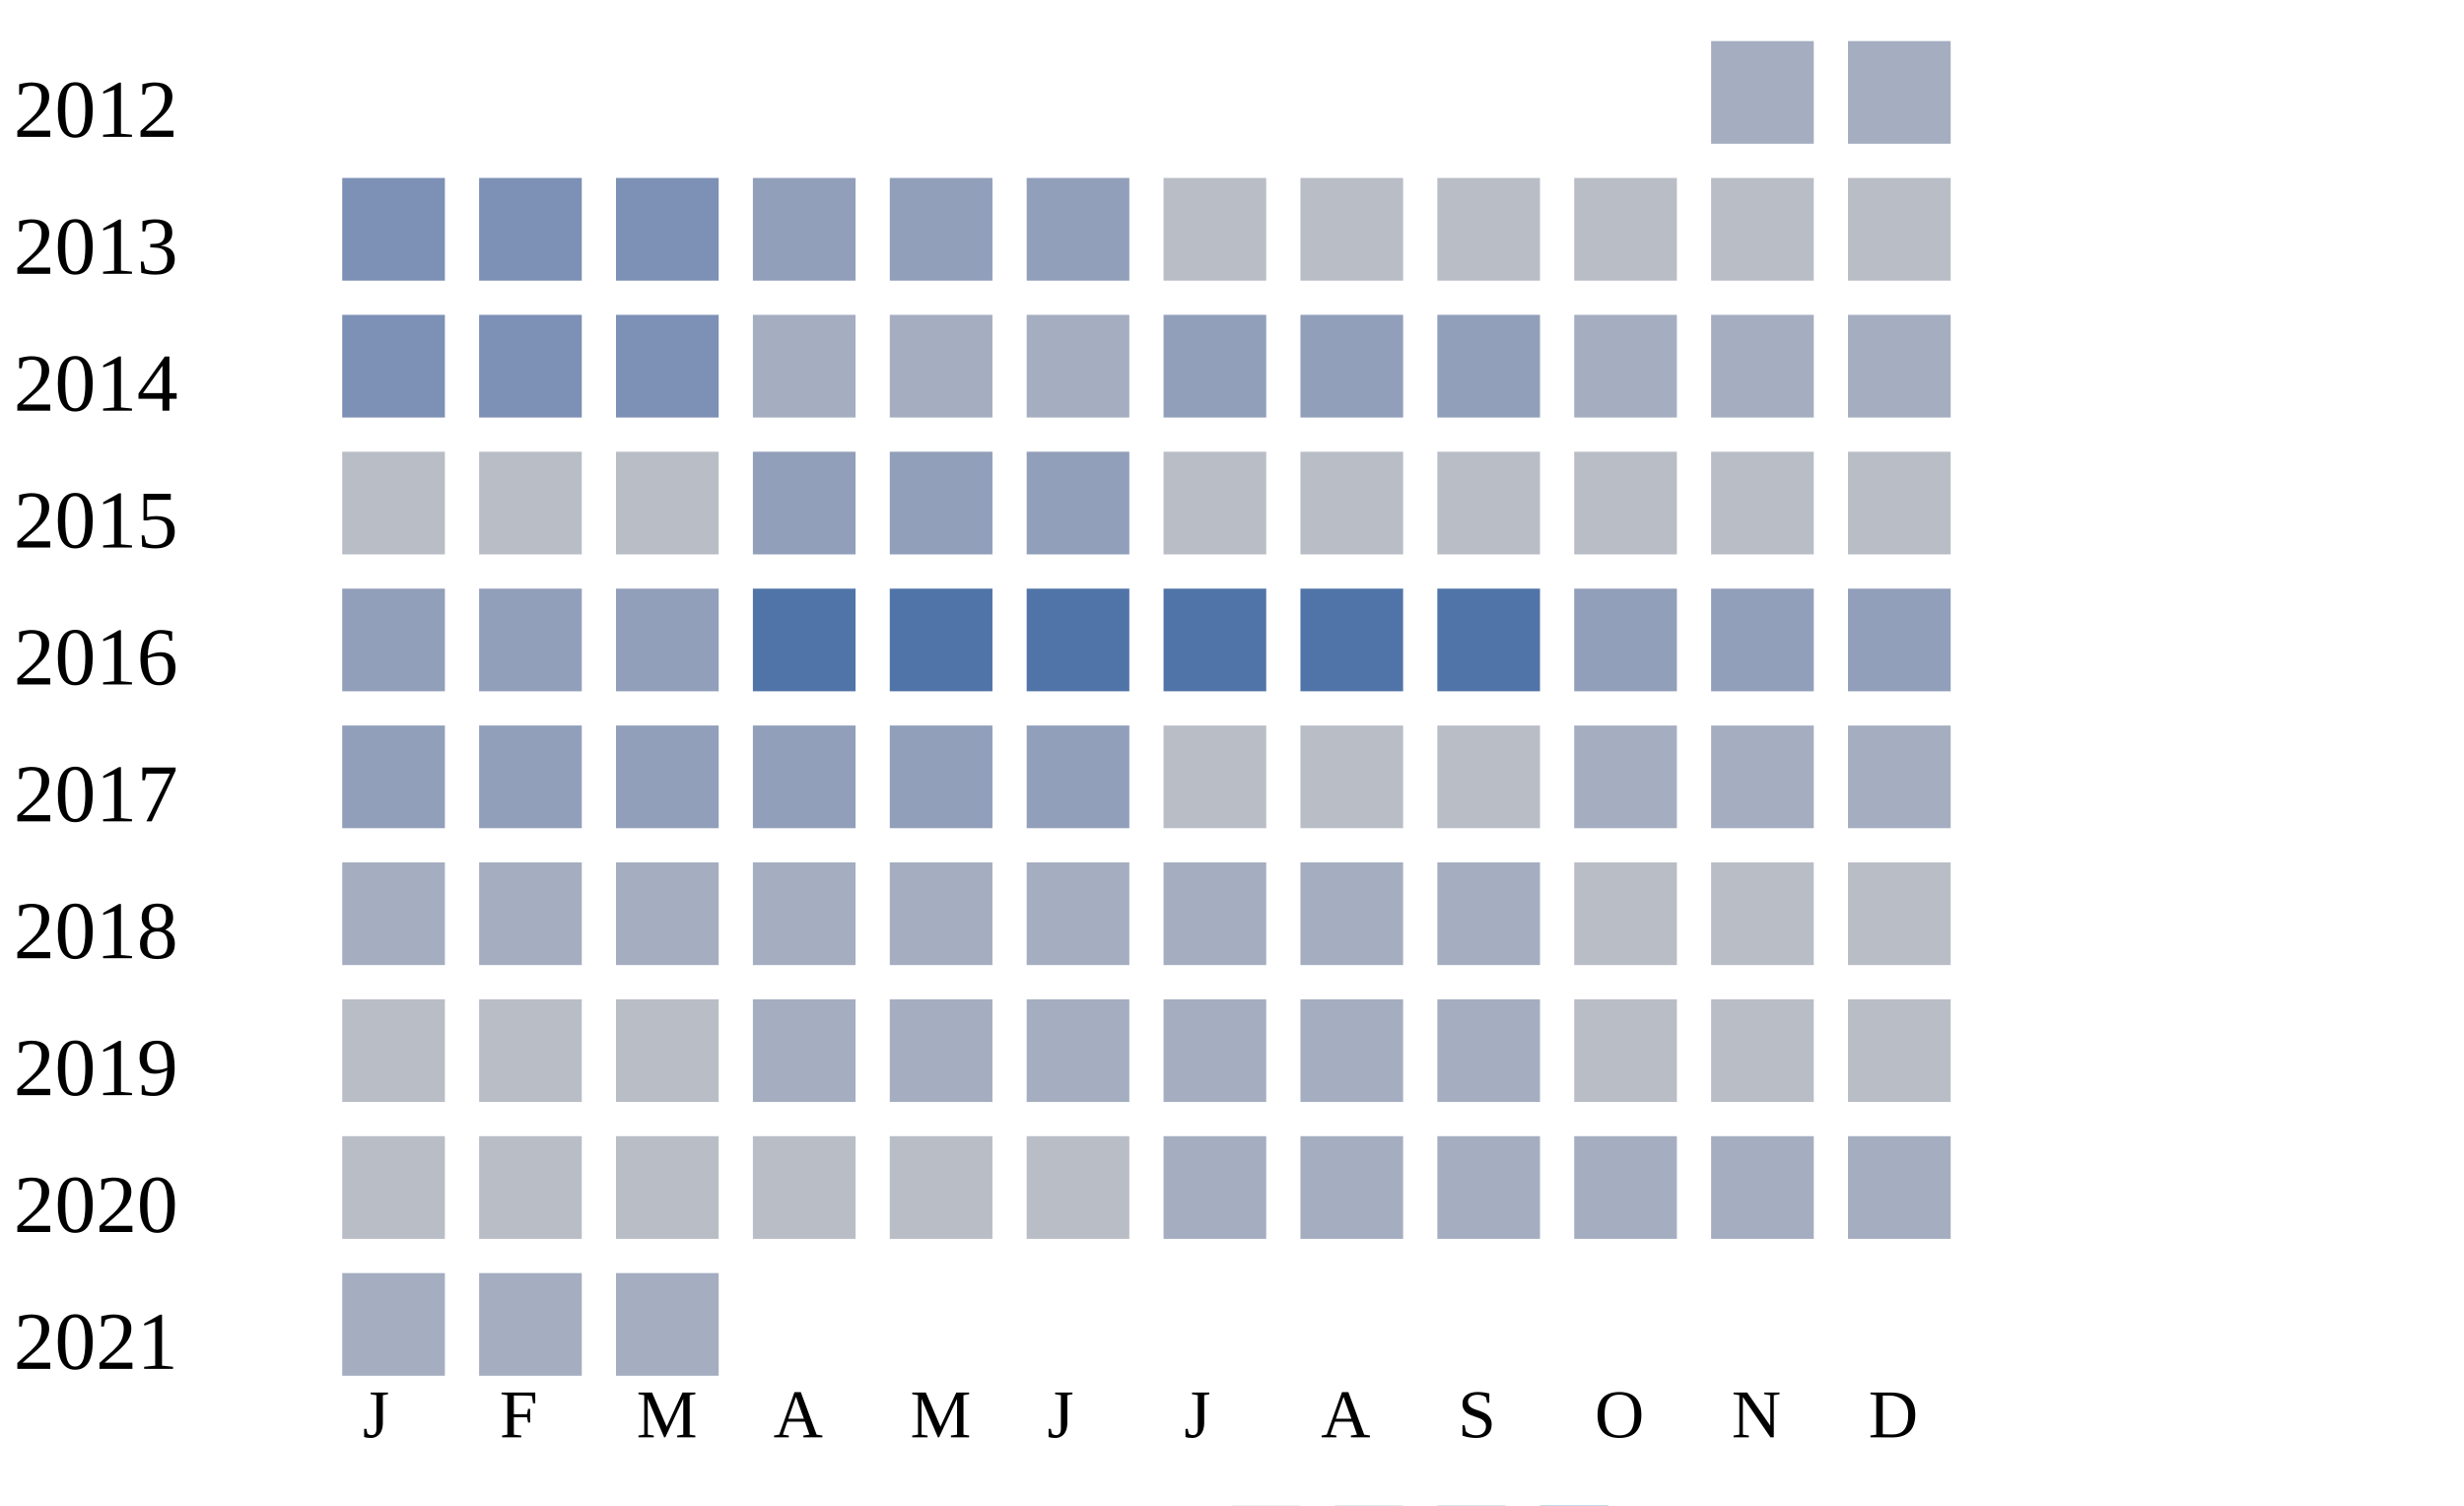
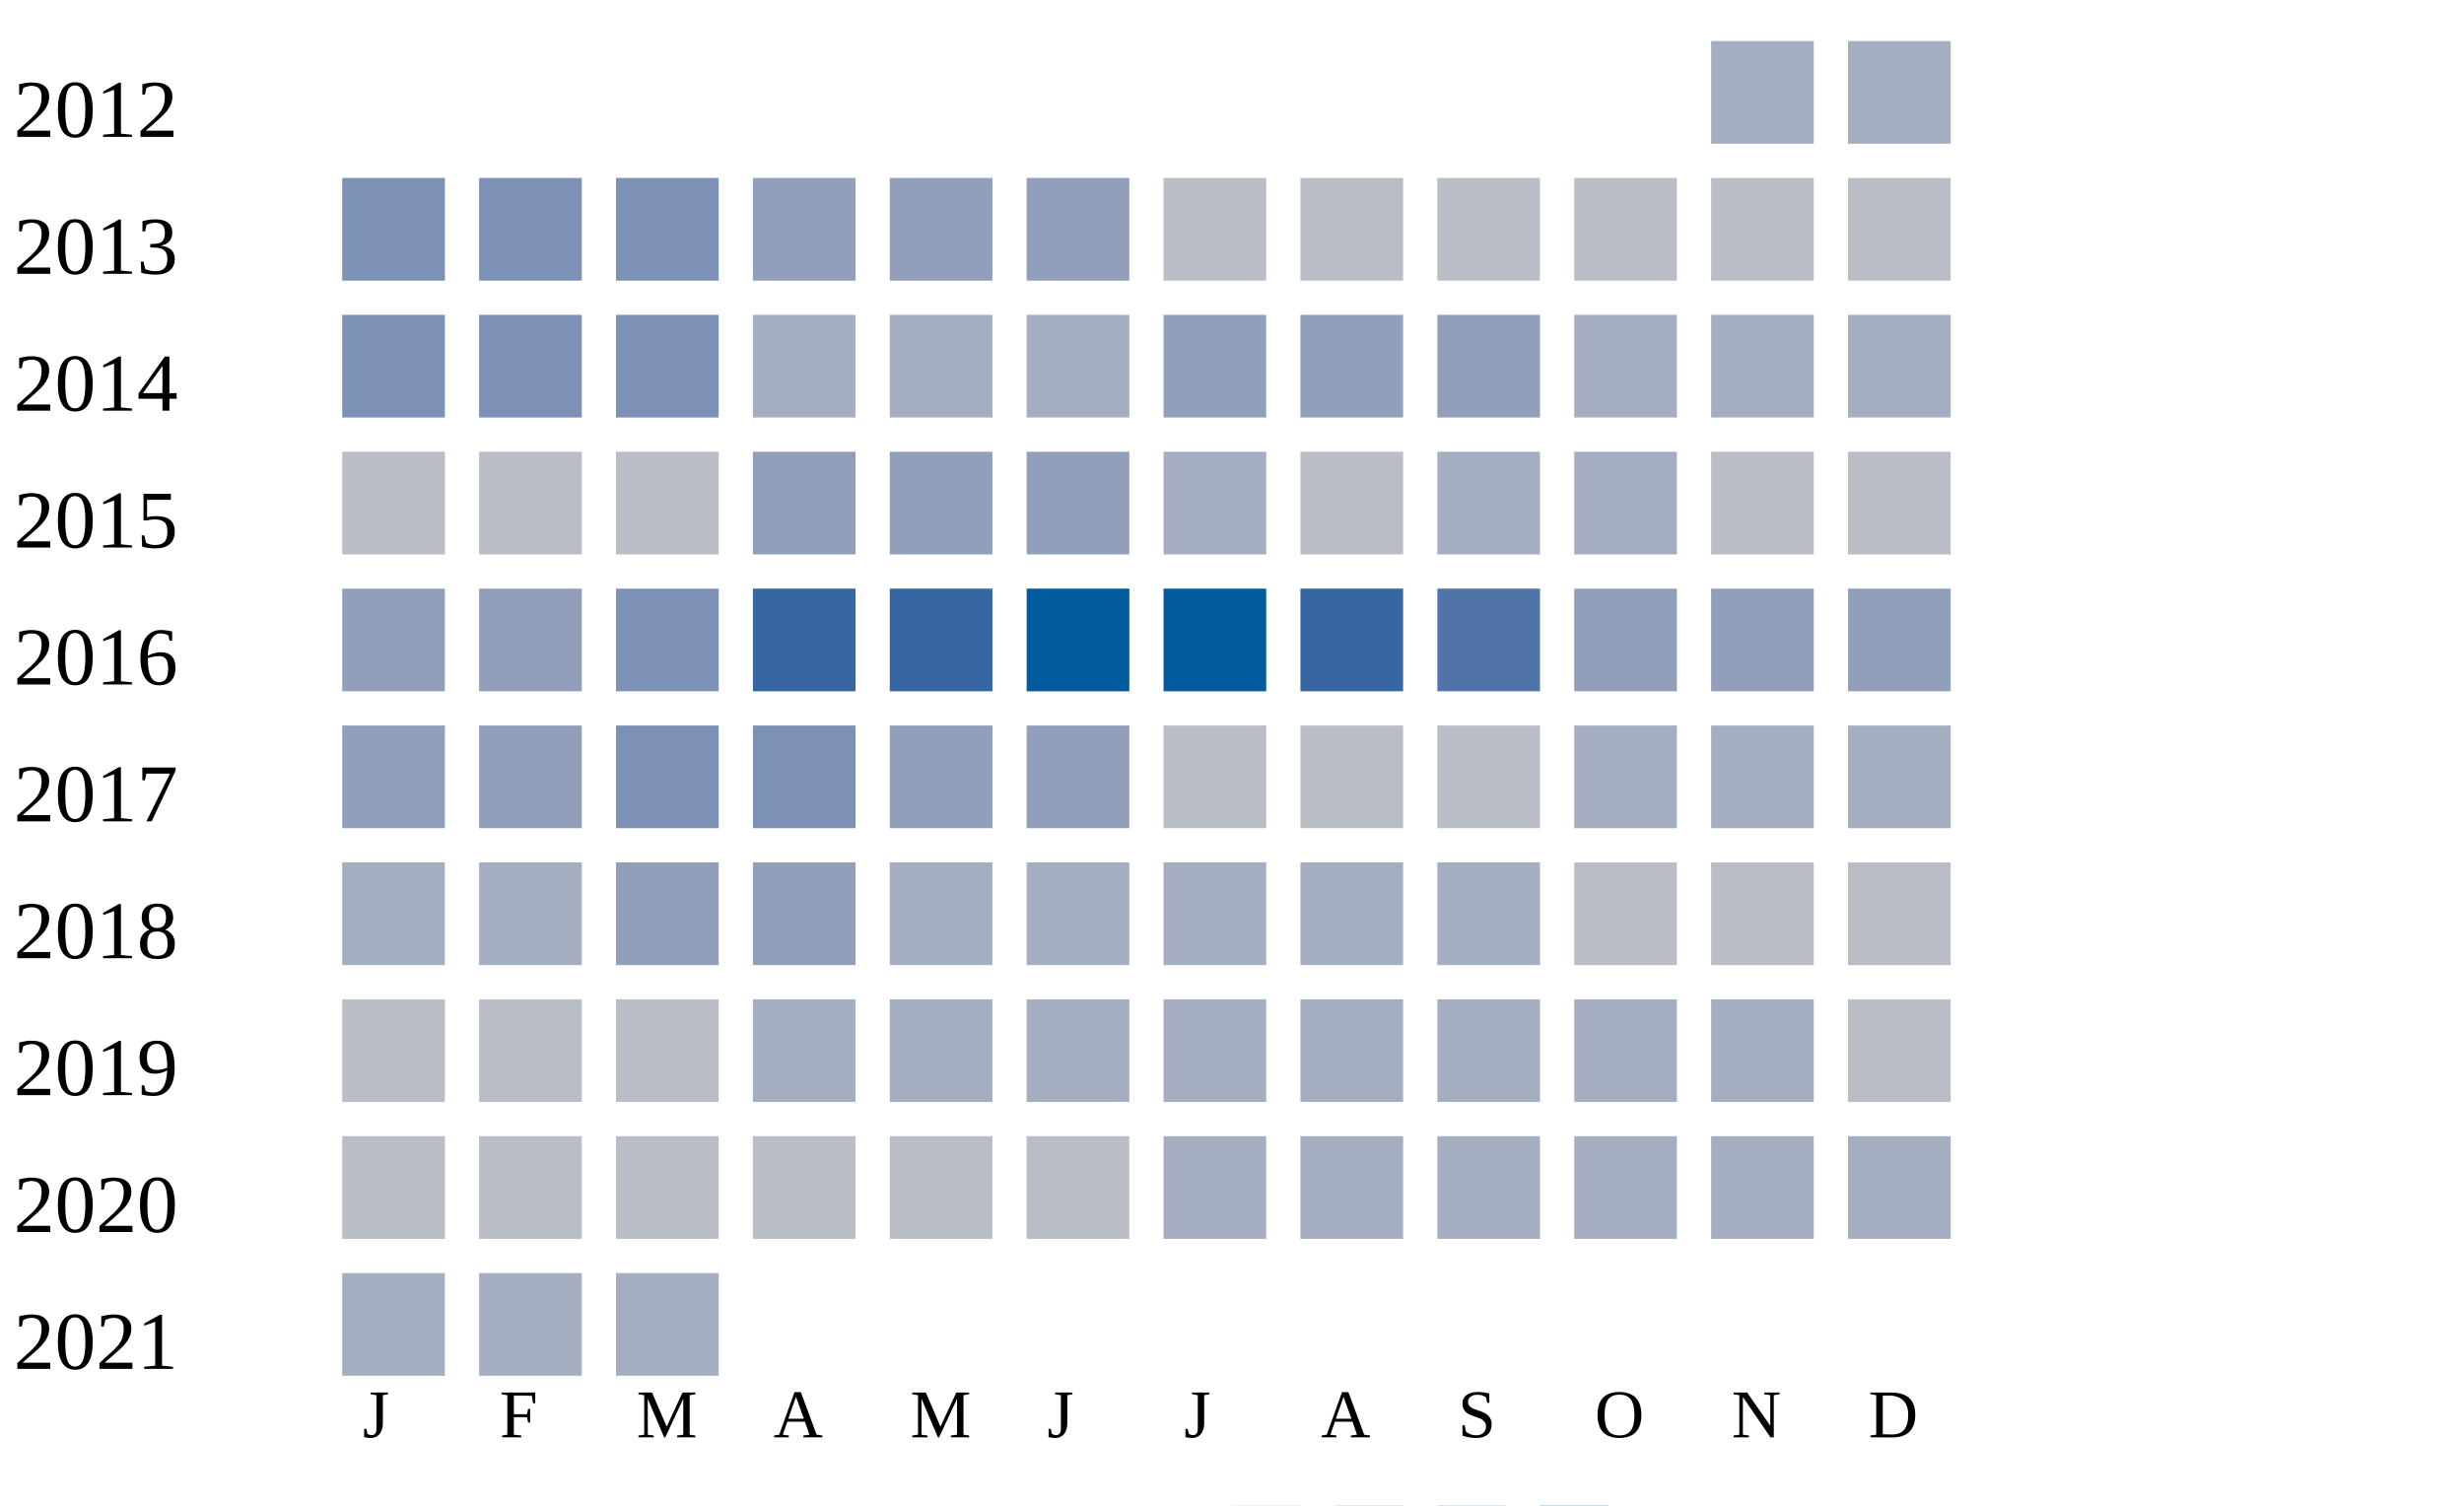
<svg xmlns="http://www.w3.org/2000/svg" width="360" height="220">
  <g transform="translate(0 0)">
    <text x="2" y="20">2012</text>
    <rect x="250" y="6" width="15" height="15" fill="#a5aec0" />
    <rect x="270" y="6" width="15" height="15" fill="#a5aec0" />
  </g>
  <g transform="translate(0 20)">
    <text x="2" y="20">2013</text>
    <rect x="50" y="6" width="15" height="15" fill="#7d90b5" />
    <rect x="70" y="6" width="15" height="15" fill="#7d90b5" />
    <rect x="90" y="6" width="15" height="15" fill="#7d90b5" />
    <rect x="110" y="6" width="15" height="15" fill="#919fba" />
    <rect x="130" y="6" width="15" height="15" fill="#919fba" />
    <rect x="150" y="6" width="15" height="15" fill="#919fba" />
    <rect x="170" y="6" width="15" height="15" fill="#b9bdc6" />
    <rect x="190" y="6" width="15" height="15" fill="#b9bdc6" />
    <rect x="210" y="6" width="15" height="15" fill="#b9bdc6" />
    <rect x="230" y="6" width="15" height="15" fill="#b9bdc6" />
    <rect x="250" y="6" width="15" height="15" fill="#b9bdc6" />
    <rect x="270" y="6" width="15" height="15" fill="#b9bdc6" />
  </g>
  <g transform="translate(0 40)">
    <text x="2" y="20">2014</text>
    <rect x="50" y="6" width="15" height="15" fill="#7d90b5" />
    <rect x="70" y="6" width="15" height="15" fill="#7d90b5" />
    <rect x="90" y="6" width="15" height="15" fill="#7d90b5" />
    <rect x="110" y="6" width="15" height="15" fill="#a5aec0" />
    <rect x="130" y="6" width="15" height="15" fill="#a5aec0" />
    <rect x="150" y="6" width="15" height="15" fill="#a5aec0" />
    <rect x="170" y="6" width="15" height="15" fill="#919fba" />
    <rect x="190" y="6" width="15" height="15" fill="#919fba" />
    <rect x="210" y="6" width="15" height="15" fill="#919fba" />
    <rect x="230" y="6" width="15" height="15" fill="#a5aec0" />
    <rect x="250" y="6" width="15" height="15" fill="#a5aec0" />
    <rect x="270" y="6" width="15" height="15" fill="#a5aec0" />
  </g>
  <g transform="translate(0 60)">
    <text x="2" y="20">2015</text>
    <rect x="50" y="6" width="15" height="15" fill="#b9bdc6" />
    <rect x="70" y="6" width="15" height="15" fill="#b9bdc6" />
    <rect x="90" y="6" width="15" height="15" fill="#b9bdc6" />
    <rect x="110" y="6" width="15" height="15" fill="#919fba" />
    <rect x="130" y="6" width="15" height="15" fill="#919fba" />
    <rect x="150" y="6" width="15" height="15" fill="#919fba" />
-     <rect x="170" y="6" width="15" height="15" fill="#b9bdc6" />
+     <rect x="170" y="6" width="15" height="15" fill="#a5aec0" />
    <rect x="190" y="6" width="15" height="15" fill="#b9bdc6" />
-     <rect x="210" y="6" width="15" height="15" fill="#b9bdc6" />
-     <rect x="230" y="6" width="15" height="15" fill="#b9bdc6" />
+     <rect x="210" y="6" width="15" height="15" fill="#a5aec0" />
+     <rect x="230" y="6" width="15" height="15" fill="#a5aec0" />
    <rect x="250" y="6" width="15" height="15" fill="#b9bdc6" />
    <rect x="270" y="6" width="15" height="15" fill="#b9bdc6" />
  </g>
  <g transform="translate(0 80)">
    <text x="2" y="20">2016</text>
    <rect x="50" y="6" width="15" height="15" fill="#919fba" />
    <rect x="70" y="6" width="15" height="15" fill="#919fba" />
-     <rect x="90" y="6" width="15" height="15" fill="#919fba" />
-     <rect x="110" y="6" width="15" height="15" fill="#5174a8" />
-     <rect x="130" y="6" width="15" height="15" fill="#5174a8" />
-     <rect x="150" y="6" width="15" height="15" fill="#5174a8" />
-     <rect x="170" y="6" width="15" height="15" fill="#5174a8" />
-     <rect x="190" y="6" width="15" height="15" fill="#5174a8" />
+     <rect x="90" y="6" width="15" height="15" fill="#7d90b5" />
+     <rect x="110" y="6" width="15" height="15" fill="#3667a2" />
+     <rect x="130" y="6" width="15" height="15" fill="#3667a2" />
+     <rect x="150" y="6" width="15" height="15" fill="#005a9c" />
+     <rect x="170" y="6" width="15" height="15" fill="#005a9c" />
+     <rect x="190" y="6" width="15" height="15" fill="#3667a2" />
    <rect x="210" y="6" width="15" height="15" fill="#5174a8" />
    <rect x="230" y="6" width="15" height="15" fill="#919fba" />
    <rect x="250" y="6" width="15" height="15" fill="#919fba" />
    <rect x="270" y="6" width="15" height="15" fill="#919fba" />
  </g>
  <g transform="translate(0 100)">
    <text x="2" y="20">2017</text>
    <rect x="50" y="6" width="15" height="15" fill="#919fba" />
    <rect x="70" y="6" width="15" height="15" fill="#919fba" />
-     <rect x="90" y="6" width="15" height="15" fill="#919fba" />
-     <rect x="110" y="6" width="15" height="15" fill="#919fba" />
+     <rect x="90" y="6" width="15" height="15" fill="#7d90b5" />
+     <rect x="110" y="6" width="15" height="15" fill="#7d90b5" />
    <rect x="130" y="6" width="15" height="15" fill="#919fba" />
    <rect x="150" y="6" width="15" height="15" fill="#919fba" />
    <rect x="170" y="6" width="15" height="15" fill="#b9bdc6" />
    <rect x="190" y="6" width="15" height="15" fill="#b9bdc6" />
    <rect x="210" y="6" width="15" height="15" fill="#b9bdc6" />
    <rect x="230" y="6" width="15" height="15" fill="#a5aec0" />
    <rect x="250" y="6" width="15" height="15" fill="#a5aec0" />
    <rect x="270" y="6" width="15" height="15" fill="#a5aec0" />
  </g>
  <g transform="translate(0 120)">
    <text x="2" y="20">2018</text>
    <rect x="50" y="6" width="15" height="15" fill="#a5aec0" />
    <rect x="70" y="6" width="15" height="15" fill="#a5aec0" />
-     <rect x="90" y="6" width="15" height="15" fill="#a5aec0" />
-     <rect x="110" y="6" width="15" height="15" fill="#a5aec0" />
+     <rect x="90" y="6" width="15" height="15" fill="#919fba" />
+     <rect x="110" y="6" width="15" height="15" fill="#919fba" />
    <rect x="130" y="6" width="15" height="15" fill="#a5aec0" />
    <rect x="150" y="6" width="15" height="15" fill="#a5aec0" />
    <rect x="170" y="6" width="15" height="15" fill="#a5aec0" />
    <rect x="190" y="6" width="15" height="15" fill="#a5aec0" />
    <rect x="210" y="6" width="15" height="15" fill="#a5aec0" />
    <rect x="230" y="6" width="15" height="15" fill="#b9bdc6" />
    <rect x="250" y="6" width="15" height="15" fill="#b9bdc6" />
    <rect x="270" y="6" width="15" height="15" fill="#b9bdc6" />
  </g>
  <g transform="translate(0 140)">
    <text x="2" y="20">2019</text>
    <rect x="50" y="6" width="15" height="15" fill="#b9bdc6" />
    <rect x="70" y="6" width="15" height="15" fill="#b9bdc6" />
    <rect x="90" y="6" width="15" height="15" fill="#b9bdc6" />
    <rect x="110" y="6" width="15" height="15" fill="#a5aec0" />
    <rect x="130" y="6" width="15" height="15" fill="#a5aec0" />
    <rect x="150" y="6" width="15" height="15" fill="#a5aec0" />
    <rect x="170" y="6" width="15" height="15" fill="#a5aec0" />
    <rect x="190" y="6" width="15" height="15" fill="#a5aec0" />
    <rect x="210" y="6" width="15" height="15" fill="#a5aec0" />
-     <rect x="230" y="6" width="15" height="15" fill="#b9bdc6" />
-     <rect x="250" y="6" width="15" height="15" fill="#b9bdc6" />
+     <rect x="230" y="6" width="15" height="15" fill="#a5aec0" />
+     <rect x="250" y="6" width="15" height="15" fill="#a5aec0" />
    <rect x="270" y="6" width="15" height="15" fill="#b9bdc6" />
  </g>
  <g transform="translate(0 160)">
    <text x="2" y="20">2020</text>
    <rect x="50" y="6" width="15" height="15" fill="#b9bdc6" />
    <rect x="70" y="6" width="15" height="15" fill="#b9bdc6" />
    <rect x="90" y="6" width="15" height="15" fill="#b9bdc6" />
    <rect x="110" y="6" width="15" height="15" fill="#b9bdc6" />
    <rect x="130" y="6" width="15" height="15" fill="#b9bdc6" />
    <rect x="150" y="6" width="15" height="15" fill="#b9bdc6" />
    <rect x="170" y="6" width="15" height="15" fill="#a5aec0" />
    <rect x="190" y="6" width="15" height="15" fill="#a5aec0" />
    <rect x="210" y="6" width="15" height="15" fill="#a5aec0" />
    <rect x="230" y="6" width="15" height="15" fill="#a5aec0" />
    <rect x="250" y="6" width="15" height="15" fill="#a5aec0" />
    <rect x="270" y="6" width="15" height="15" fill="#a5aec0" />
  </g>
  <g transform="translate(0 180)">
    <text x="2" y="20">2021</text>
    <rect x="50" y="6" width="15" height="15" fill="#a5aec0" />
    <rect x="70" y="6" width="15" height="15" fill="#a5aec0" />
    <rect x="90" y="6" width="15" height="15" fill="#a5aec0" />
  </g>
  <text style="font-size: 10px; text-align: center" x="53" y="210">J</text>
  <text style="font-size: 10px; text-align: center" x="73" y="210">F</text>
  <text style="font-size: 10px; text-align: center" x="93" y="210">M</text>
  <text style="font-size: 10px; text-align: center" x="113" y="210">A</text>
  <text style="font-size: 10px; text-align: center" x="133" y="210">M</text>
  <text style="font-size: 10px; text-align: center" x="153" y="210">J</text>
  <text style="font-size: 10px; text-align: center" x="173" y="210">J</text>
  <text style="font-size: 10px; text-align: center" x="193" y="210">A</text>
  <text style="font-size: 10px; text-align: center" x="213" y="210">S</text>
  <text style="font-size: 10px; text-align: center" x="233" y="210">O</text>
  <text style="font-size: 10px; text-align: center" x="253" y="210">N</text>
  <text style="font-size: 10px; text-align: center" x="273" y="210">D</text>
  <text style="font-size: 10px;" x="155" y="229">Less</text>
  <rect fill="#b9bdc6" width="10" height="10" x="180" y="220" />
  <rect fill="#919fba" width="10" height="10" x="195" y="220" />
  <rect fill="#6882ae" width="10" height="10" x="210" y="220" />
  <rect fill="#005a9c" width="10" height="10" x="225" y="220" />
  <text x="240" y="229" style="font-size: 10px;">More</text>
</svg>
